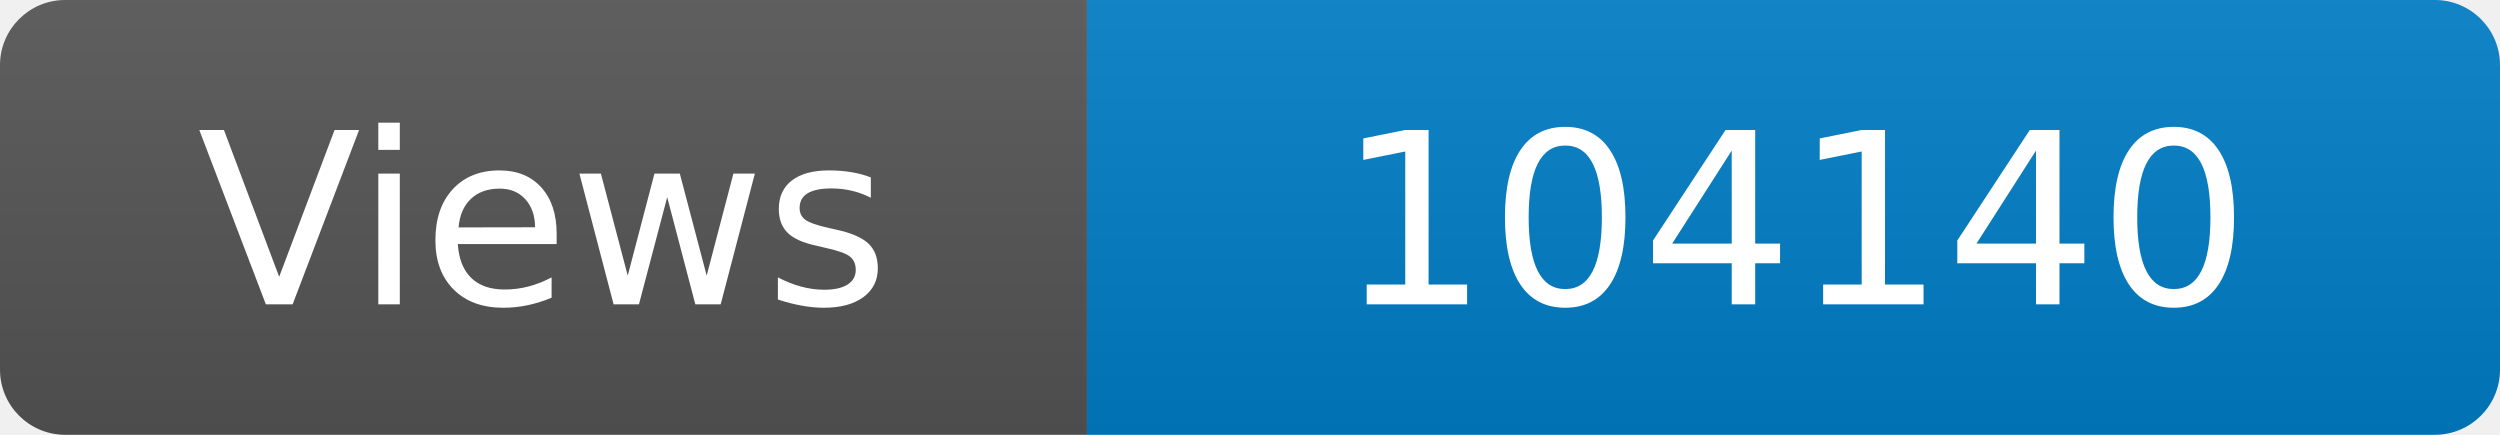
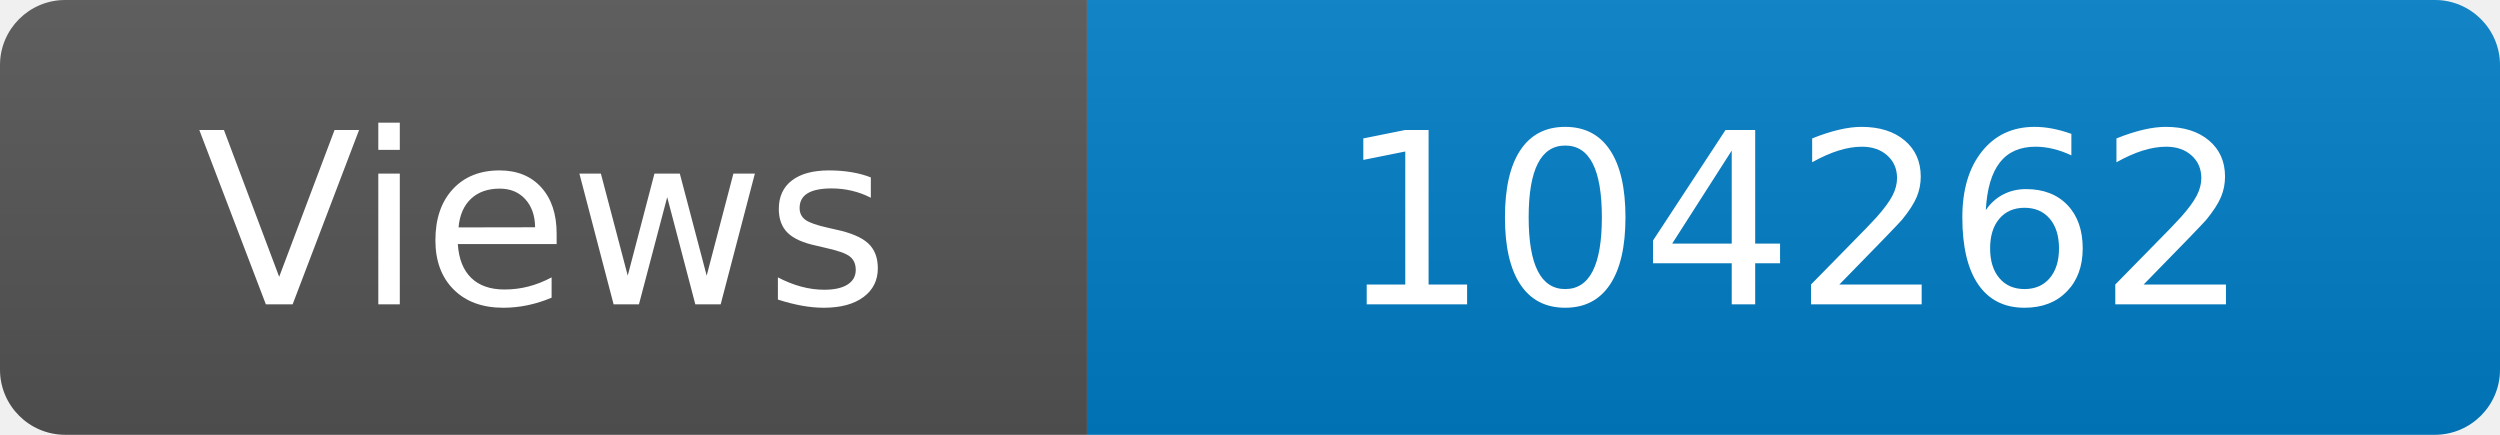
<svg xmlns="http://www.w3.org/2000/svg" width="115" height="20" role="img" aria-label="Maintained?: yes">
  <linearGradient id="s" x2="0" y2="100%">
    <stop offset="0" stop-color="#bbb" stop-opacity=".1" />
    <stop offset="1" stop-opacity=".1" />
  </linearGradient>
  <clipPath id="r">
    <rect width="115" height="20" rx="3" fill="#fff" />
  </clipPath>
  <g clip-path="url(#r)">
    <rect width="50" height="20" fill="#555" />
    <rect x="50" width="160" height="20" fill="#007ec6" />
    <rect width="115" height="20" fill="url(#s)" />
  </g>
  <g fill="#fff" text-anchor="middle" font-family="Verdana,Geneva,DejaVu Sans,sans-serif" font-size="110">
    <text x="250" y="140" transform="scale(.1)" fill="#fff">Views</text>
-     <text x="825" y="140" transform="scale(.1)" fill="#fff">104140</text>
+     <text x="825" y="140" transform="scale(.1)" fill="#fff">104262</text>
  </g>
</svg>
